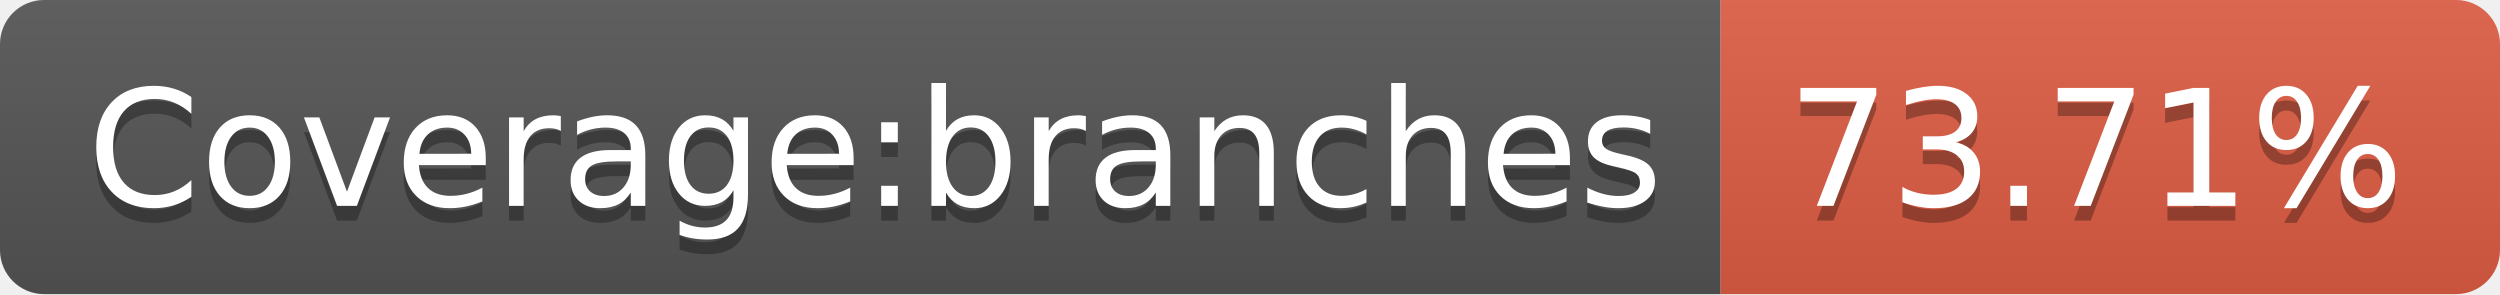
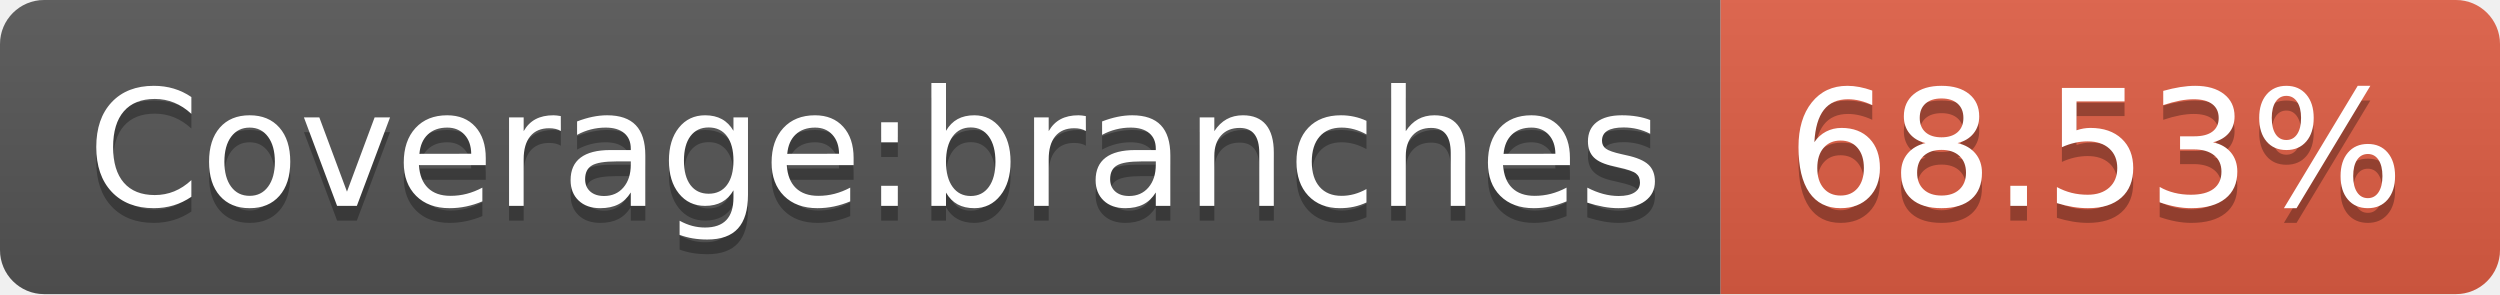
- <svg xmlns="http://www.w3.org/2000/svg" width="170" height="20" role="img" aria-label="Coverage:branches: 73.71%">
+ <svg xmlns="http://www.w3.org/2000/svg" width="170" height="20" role="img" aria-label="Coverage:branches: 68.53%">
  <linearGradient id="s" x2="0" y2="100%">
    <stop offset="0" stop-color="#bbb" stop-opacity=".1" />
    <stop offset="1" stop-opacity=".1" />
  </linearGradient>
  <clipPath id="r">
    <rect width="170" height="20" rx="3" fill="#fff" />
  </clipPath>
  <g clip-path="url(#r)">
    <rect width="117" height="20" fill="#555" />
    <rect x="117" width="53" height="20" fill="#e05d44" />
    <rect width="170" height="20" fill="url(#s)" />
  </g>
  <g fill="#fff" text-anchor="middle" font-family="Verdana,Geneva,DejaVu Sans,sans-serif" text-rendering="geometricPrecision" font-size="110">
    <text aria-hidden="true" x="595" y="150" fill="#010101" fill-opacity=".3" transform="scale(.1)" textLength="1070">Coverage:branches</text>
    <text x="595" y="140" transform="scale(.1)" fill="#fff" textLength="1070">Coverage:branches</text>
-     <text aria-hidden="true" x="1425" y="150" fill="#010101" fill-opacity=".3" transform="scale(.1)" textLength="430">73.71%</text>
-     <text x="1425" y="140" transform="scale(.1)" fill="#fff" textLength="430">73.71%</text>
+     <text aria-hidden="true" x="1425" y="150" fill="#010101" fill-opacity=".3" transform="scale(.1)" textLength="430">68.53%</text>
+     <text x="1425" y="140" transform="scale(.1)" fill="#fff" textLength="430">68.53%</text>
  </g>
</svg>
